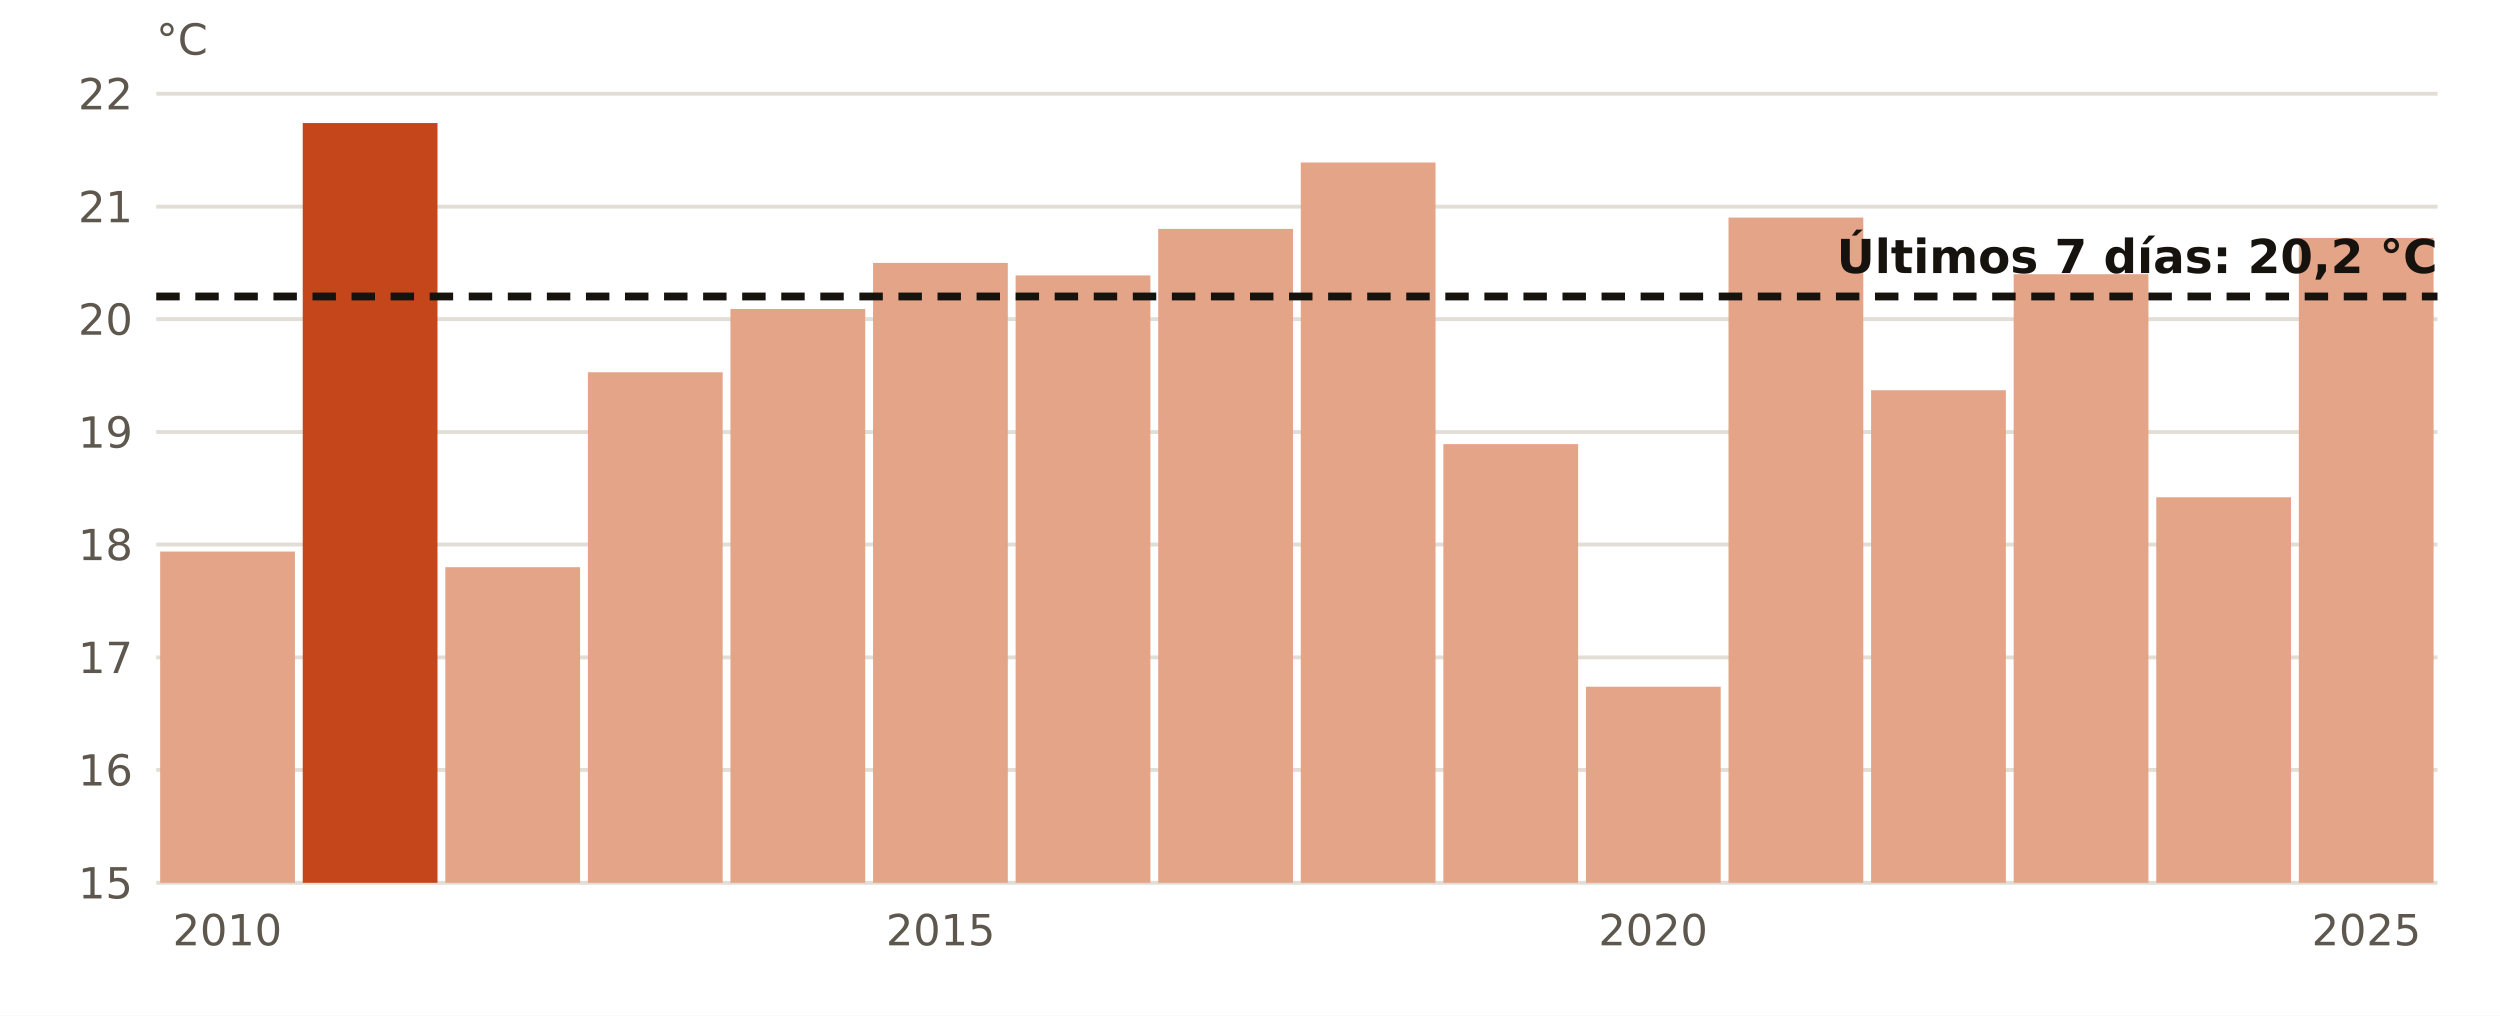
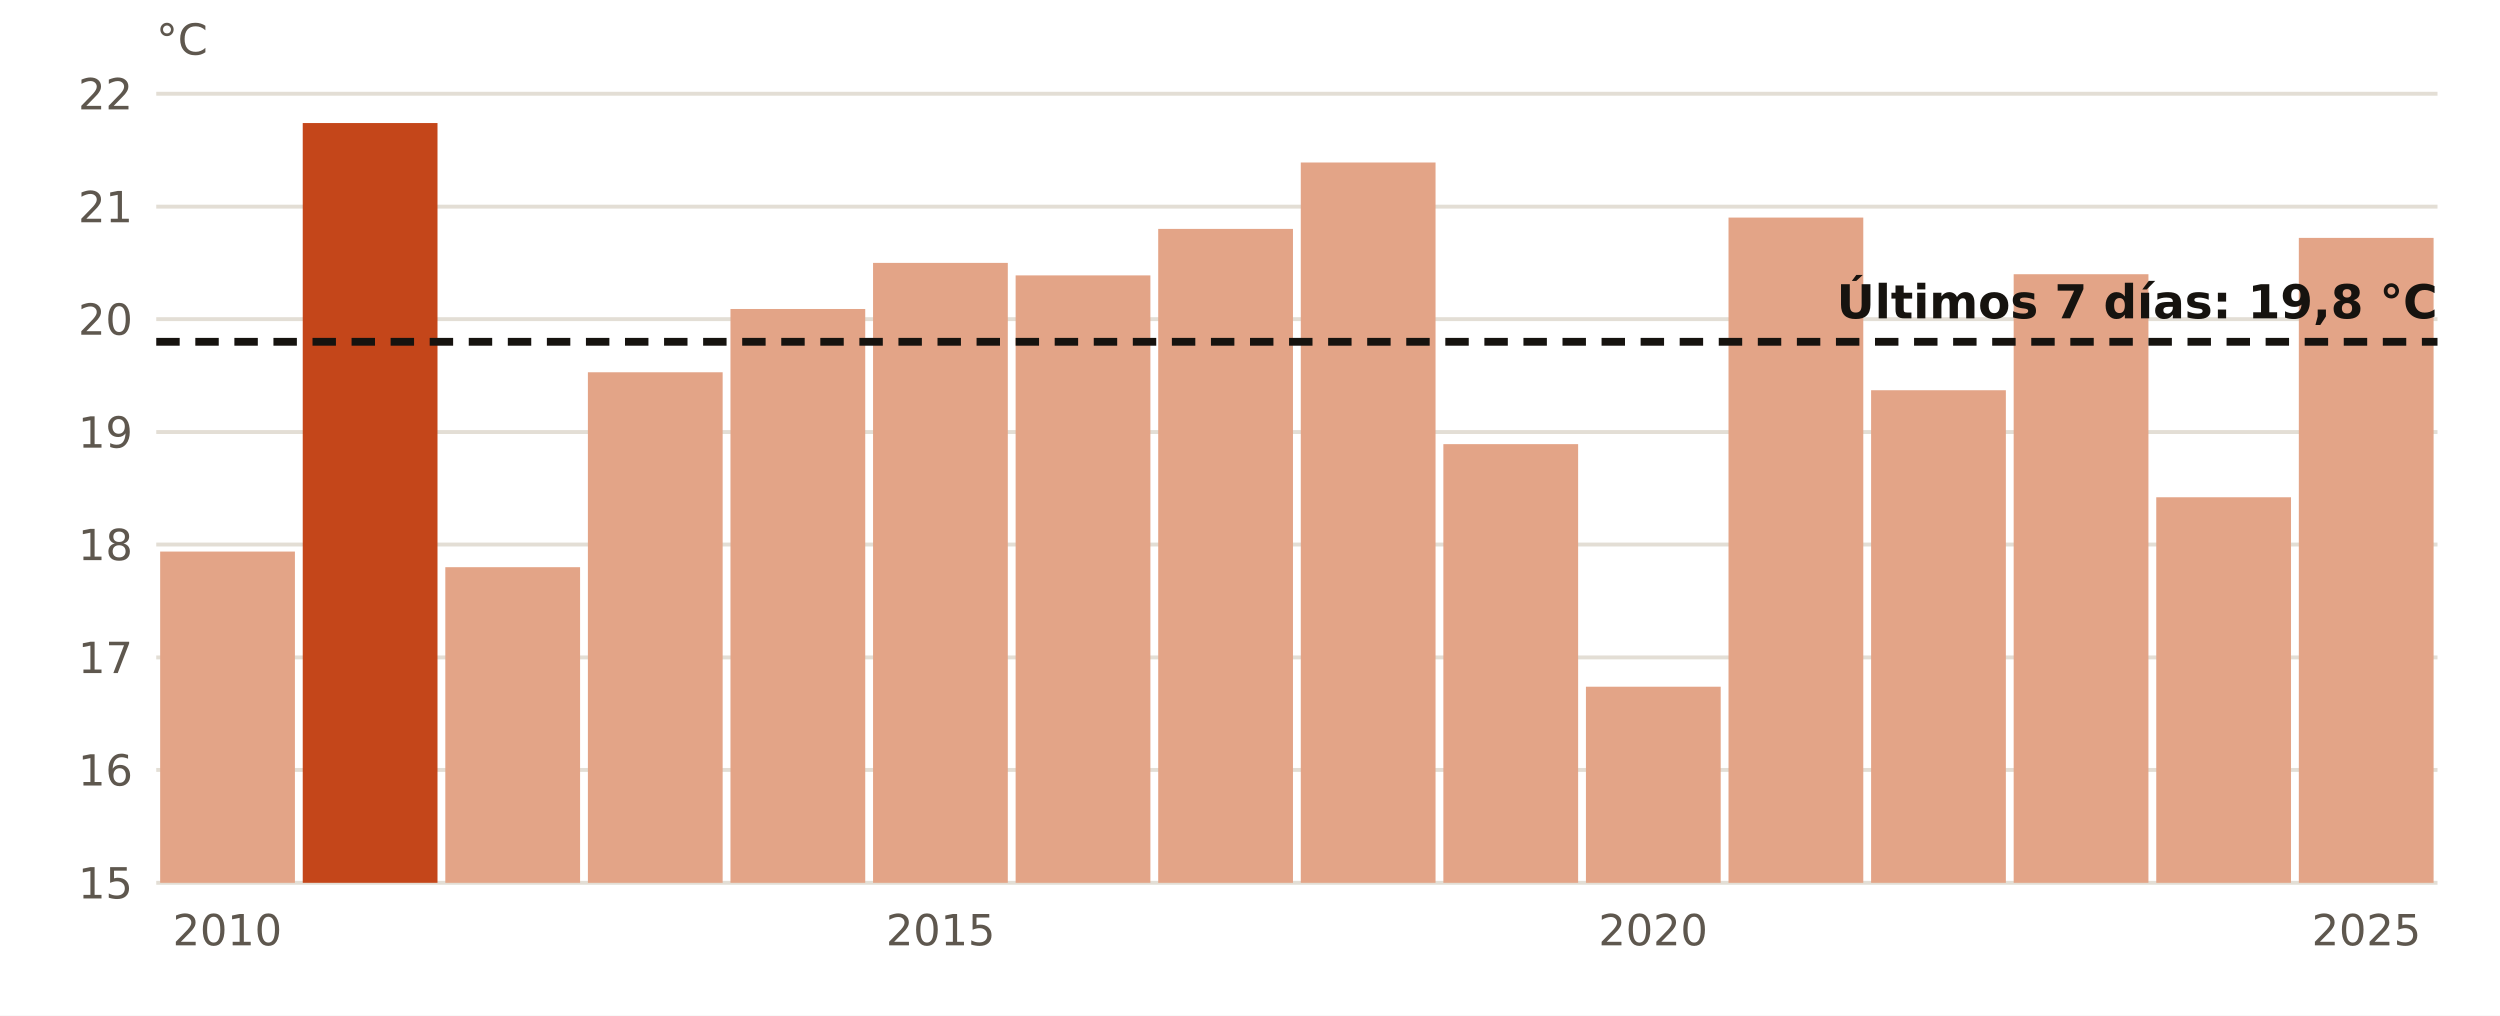
<svg xmlns="http://www.w3.org/2000/svg" viewBox="0 0 640 260" width="640" height="260" role="img" aria-label="El agua en Málaga en octubre, año a año">
  <rect width="640" height="260" fill="#FFFFFF" />
  <line x1="40" x2="624" y1="226.0" y2="226.0" stroke="#E3DED5" stroke-width="1" />
  <text x="34.0" y="230.0" font-size="11" fill="#5E574E" text-anchor="end" font-weight="400" font-family="Public Sans, DejaVu Sans, Arial, sans-serif">15</text>
  <line x1="40" x2="624" y1="197.1" y2="197.1" stroke="#E3DED5" stroke-width="1" />
  <text x="34.0" y="201.1" font-size="11" fill="#5E574E" text-anchor="end" font-weight="400" font-family="Public Sans, DejaVu Sans, Arial, sans-serif">16</text>
  <line x1="40" x2="624" y1="168.3" y2="168.3" stroke="#E3DED5" stroke-width="1" />
  <text x="34.0" y="172.3" font-size="11" fill="#5E574E" text-anchor="end" font-weight="400" font-family="Public Sans, DejaVu Sans, Arial, sans-serif">17</text>
  <line x1="40" x2="624" y1="139.4" y2="139.4" stroke="#E3DED5" stroke-width="1" />
  <text x="34.0" y="143.4" font-size="11" fill="#5E574E" text-anchor="end" font-weight="400" font-family="Public Sans, DejaVu Sans, Arial, sans-serif">18</text>
  <line x1="40" x2="624" y1="110.6" y2="110.6" stroke="#E3DED5" stroke-width="1" />
  <text x="34.0" y="114.6" font-size="11" fill="#5E574E" text-anchor="end" font-weight="400" font-family="Public Sans, DejaVu Sans, Arial, sans-serif">19</text>
  <line x1="40" x2="624" y1="81.7" y2="81.7" stroke="#E3DED5" stroke-width="1" />
  <text x="34.0" y="85.7" font-size="11" fill="#5E574E" text-anchor="end" font-weight="400" font-family="Public Sans, DejaVu Sans, Arial, sans-serif">20</text>
  <line x1="40" x2="624" y1="52.9" y2="52.9" stroke="#E3DED5" stroke-width="1" />
  <text x="34.0" y="56.9" font-size="11" fill="#5E574E" text-anchor="end" font-weight="400" font-family="Public Sans, DejaVu Sans, Arial, sans-serif">21</text>
  <line x1="40" x2="624" y1="24.0" y2="24.0" stroke="#E3DED5" stroke-width="1" />
  <text x="34.0" y="28.0" font-size="11" fill="#5E574E" text-anchor="end" font-weight="400" font-family="Public Sans, DejaVu Sans, Arial, sans-serif">22</text>
  <rect x="41.0" y="141.2" width="34.5" height="84.8" fill="#E3A487" />
  <text x="58.2" y="242.0" font-size="11" fill="#5E574E" text-anchor="middle" font-weight="400" font-family="Public Sans, DejaVu Sans, Arial, sans-serif">2010</text>
  <rect x="77.5" y="31.5" width="34.5" height="194.5" fill="#C4461A" />
  <rect x="114.0" y="145.2" width="34.5" height="80.8" fill="#E3A487" />
  <rect x="150.5" y="95.3" width="34.5" height="130.7" fill="#E3A487" />
  <rect x="187.0" y="79.1" width="34.5" height="146.9" fill="#E3A487" />
  <rect x="223.5" y="67.3" width="34.5" height="158.7" fill="#E3A487" />
  <text x="240.8" y="242.0" font-size="11" fill="#5E574E" text-anchor="middle" font-weight="400" font-family="Public Sans, DejaVu Sans, Arial, sans-serif">2015</text>
  <rect x="260.0" y="70.5" width="34.5" height="155.5" fill="#E3A487" />
  <rect x="296.5" y="58.6" width="34.5" height="167.4" fill="#E3A487" />
  <rect x="333.0" y="41.6" width="34.5" height="184.4" fill="#E3A487" />
  <rect x="369.5" y="113.7" width="34.5" height="112.3" fill="#E3A487" />
  <rect x="406.0" y="175.8" width="34.5" height="50.2" fill="#E3A487" />
  <text x="423.2" y="242.0" font-size="11" fill="#5E574E" text-anchor="middle" font-weight="400" font-family="Public Sans, DejaVu Sans, Arial, sans-serif">2020</text>
  <rect x="442.5" y="55.7" width="34.5" height="170.3" fill="#E3A487" />
  <rect x="479.0" y="99.9" width="34.5" height="126.1" fill="#E3A487" />
  <rect x="515.5" y="70.2" width="34.5" height="155.8" fill="#E3A487" />
  <rect x="552.0" y="127.3" width="34.5" height="98.7" fill="#E3A487" />
  <rect x="588.5" y="60.9" width="34.5" height="165.1" fill="#E3A487" />
  <text x="605.8" y="242.0" font-size="11" fill="#5E574E" text-anchor="middle" font-weight="400" font-family="Public Sans, DejaVu Sans, Arial, sans-serif">2025</text>
-   <line x1="40" x2="624" y1="75.9" y2="75.9" stroke="#16130F" stroke-width="2" stroke-dasharray="6 4" />
-   <text x="624.0" y="69.9" font-size="12" fill="#16130F" text-anchor="end" font-weight="700" font-family="Public Sans, DejaVu Sans, Arial, sans-serif">Últimos 7 días: 20,2 °C</text>
+   <line x1="40" x2="624" y1="87.5" y2="87.5" stroke="#16130F" stroke-width="2" stroke-dasharray="6 4" />
+   <text x="624.0" y="81.5" font-size="12" fill="#16130F" text-anchor="end" font-weight="700" font-family="Public Sans, DejaVu Sans, Arial, sans-serif">Últimos 7 días: 19,8 °C</text>
  <text x="40.0" y="14.0" font-size="11" fill="#5E574E" text-anchor="start" font-weight="400" font-family="Public Sans, DejaVu Sans, Arial, sans-serif">°C</text>
</svg>
